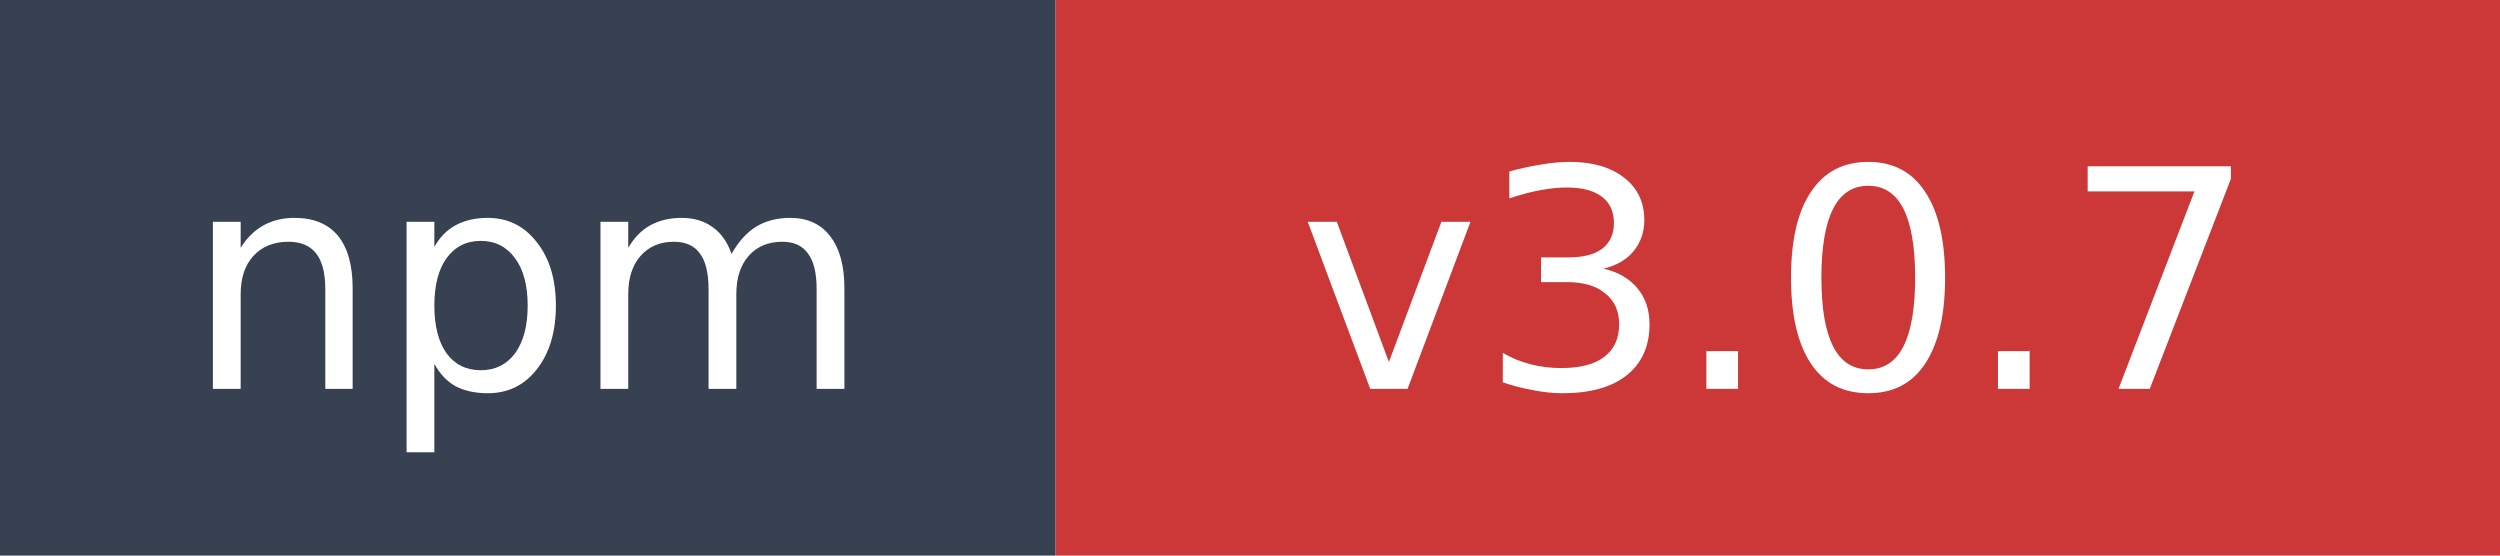
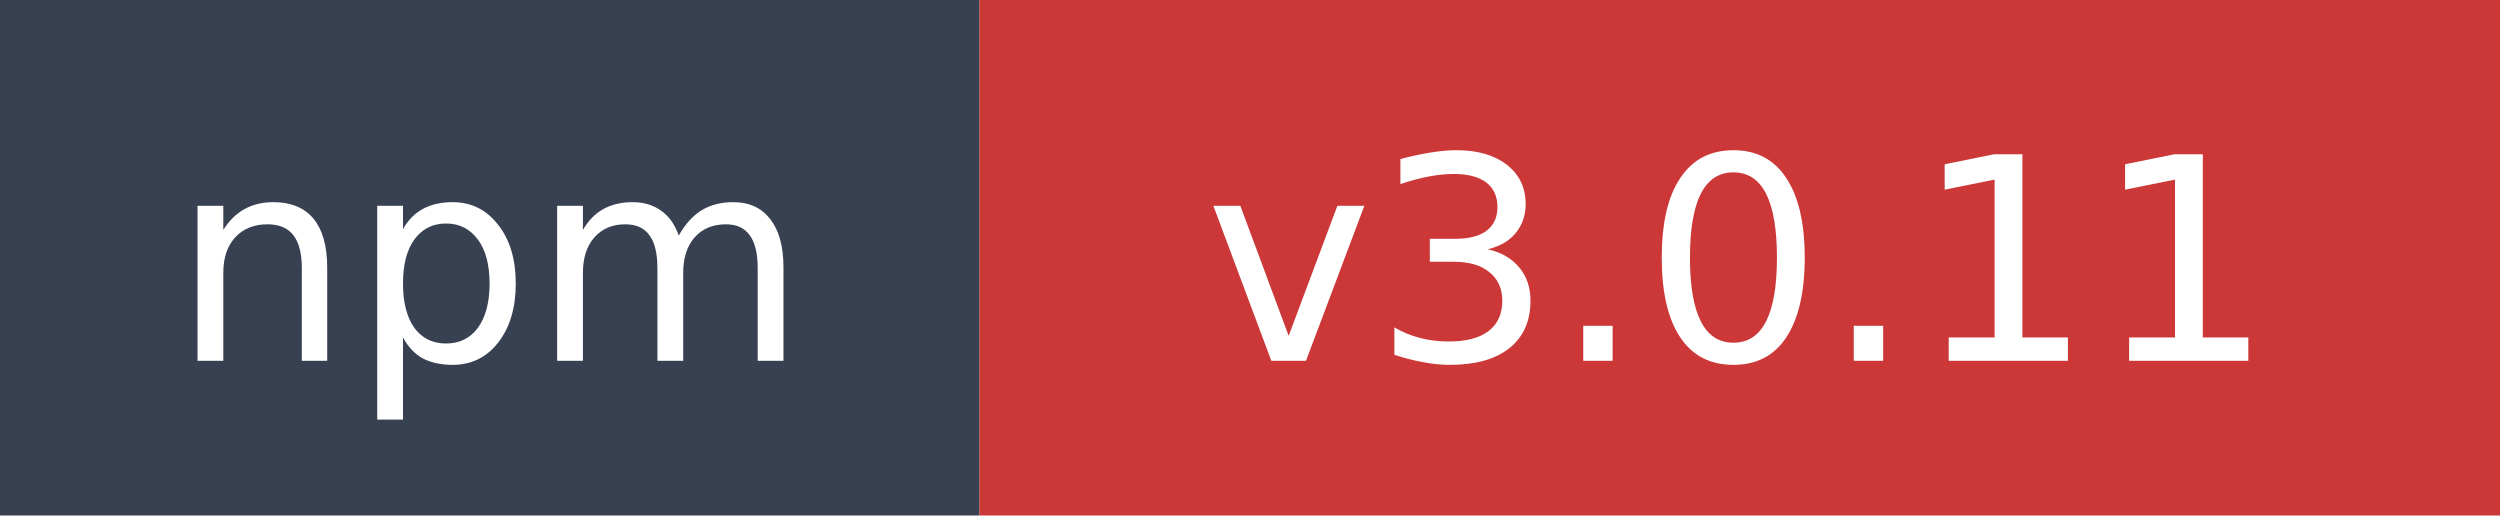
- <svg xmlns="http://www.w3.org/2000/svg" width="90" height="20" role="img" aria-label="npm: v3.0.7">
+ <svg xmlns="http://www.w3.org/2000/svg" width="97" height="20" role="img" aria-label="npm: v3.0.11">
  <rect width="38" height="20" fill="#374151" />
-   <rect x="38" width="52" height="20" fill="#cb3837" />
+   <rect x="38" width="59" height="20" fill="#cb3837" />
  <text x="19" y="14" fill="#ffffff" font-family="Verdana,Geneva,DejaVu Sans,sans-serif" font-size="11" text-anchor="middle">npm</text>
-   <text x="64" y="14" fill="#ffffff" font-family="Verdana,Geneva,DejaVu Sans,sans-serif" font-size="11" text-anchor="middle">v3.0.7</text>
+   <text x="67.5" y="14" fill="#ffffff" font-family="Verdana,Geneva,DejaVu Sans,sans-serif" font-size="11" text-anchor="middle">v3.0.11</text>
</svg>
